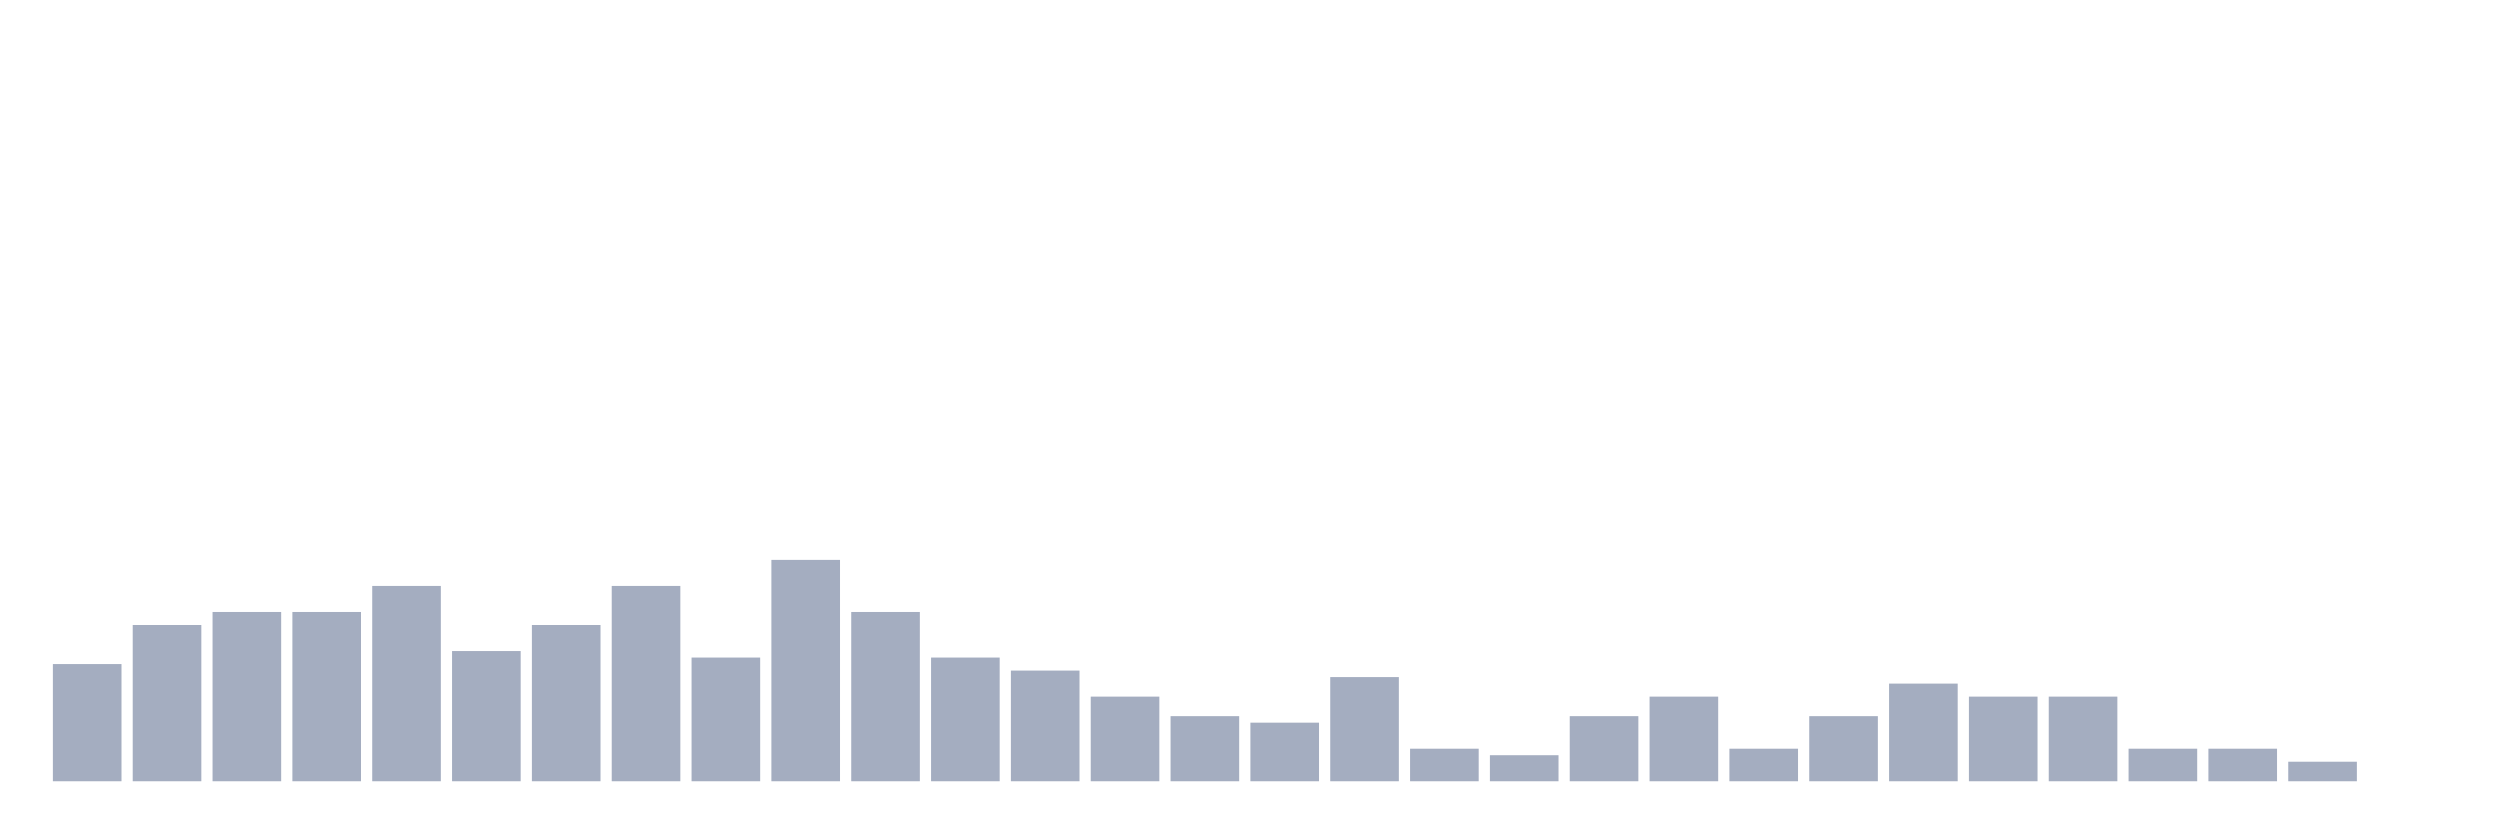
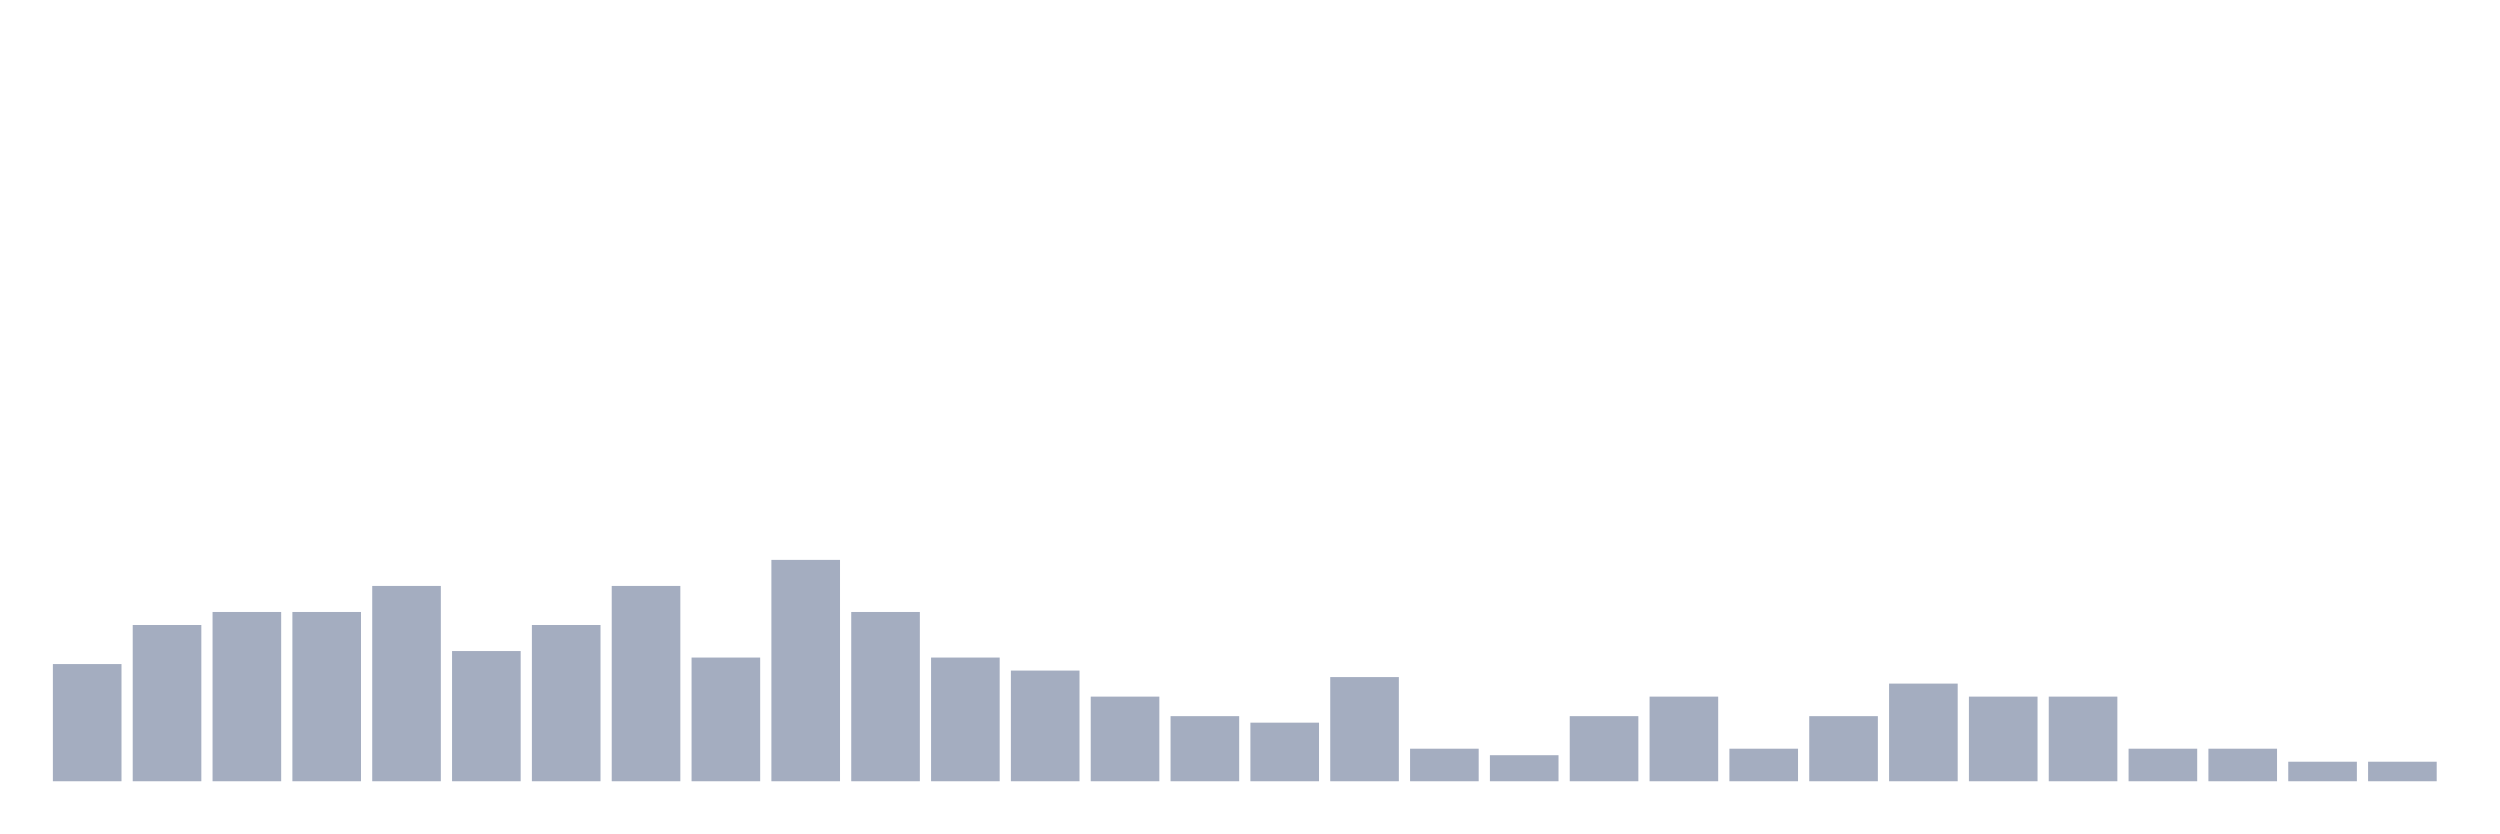
<svg xmlns="http://www.w3.org/2000/svg" viewBox="0 0 480 160">
  <g transform="translate(10,10)">
    <rect class="bar" x="0.153" width="13.175" y="117.5" height="22.5" fill="rgb(164,173,192)" />
    <rect class="bar" x="15.482" width="13.175" y="110" height="30" fill="rgb(164,173,192)" />
    <rect class="bar" x="30.81" width="13.175" y="107.5" height="32.5" fill="rgb(164,173,192)" />
    <rect class="bar" x="46.138" width="13.175" y="107.5" height="32.5" fill="rgb(164,173,192)" />
    <rect class="bar" x="61.466" width="13.175" y="102.5" height="37.5" fill="rgb(164,173,192)" />
    <rect class="bar" x="76.794" width="13.175" y="115" height="25" fill="rgb(164,173,192)" />
    <rect class="bar" x="92.123" width="13.175" y="110" height="30" fill="rgb(164,173,192)" />
    <rect class="bar" x="107.451" width="13.175" y="102.5" height="37.5" fill="rgb(164,173,192)" />
    <rect class="bar" x="122.779" width="13.175" y="116.25" height="23.75" fill="rgb(164,173,192)" />
    <rect class="bar" x="138.107" width="13.175" y="97.5" height="42.5" fill="rgb(164,173,192)" />
    <rect class="bar" x="153.436" width="13.175" y="107.5" height="32.5" fill="rgb(164,173,192)" />
    <rect class="bar" x="168.764" width="13.175" y="116.25" height="23.75" fill="rgb(164,173,192)" />
    <rect class="bar" x="184.092" width="13.175" y="118.75" height="21.25" fill="rgb(164,173,192)" />
    <rect class="bar" x="199.42" width="13.175" y="123.75" height="16.25" fill="rgb(164,173,192)" />
    <rect class="bar" x="214.748" width="13.175" y="127.5" height="12.5" fill="rgb(164,173,192)" />
    <rect class="bar" x="230.077" width="13.175" y="128.75" height="11.25" fill="rgb(164,173,192)" />
    <rect class="bar" x="245.405" width="13.175" y="120" height="20" fill="rgb(164,173,192)" />
    <rect class="bar" x="260.733" width="13.175" y="133.75" height="6.25" fill="rgb(164,173,192)" />
    <rect class="bar" x="276.061" width="13.175" y="135" height="5" fill="rgb(164,173,192)" />
    <rect class="bar" x="291.39" width="13.175" y="127.5" height="12.5" fill="rgb(164,173,192)" />
    <rect class="bar" x="306.718" width="13.175" y="123.75" height="16.25" fill="rgb(164,173,192)" />
    <rect class="bar" x="322.046" width="13.175" y="133.75" height="6.25" fill="rgb(164,173,192)" />
    <rect class="bar" x="337.374" width="13.175" y="127.5" height="12.5" fill="rgb(164,173,192)" />
    <rect class="bar" x="352.702" width="13.175" y="121.25" height="18.75" fill="rgb(164,173,192)" />
    <rect class="bar" x="368.031" width="13.175" y="123.75" height="16.25" fill="rgb(164,173,192)" />
    <rect class="bar" x="383.359" width="13.175" y="123.75" height="16.25" fill="rgb(164,173,192)" />
    <rect class="bar" x="398.687" width="13.175" y="133.75" height="6.25" fill="rgb(164,173,192)" />
    <rect class="bar" x="414.015" width="13.175" y="133.75" height="6.25" fill="rgb(164,173,192)" />
    <rect class="bar" x="429.344" width="13.175" y="136.25" height="3.75" fill="rgb(164,173,192)" />
-     <rect class="bar" x="444.672" width="13.175" y="140" height="0" fill="rgb(164,173,192)" />
+     <rect class="bar" x="444.672" width="13.175" y="136.25" height="3.75" fill="rgb(164,173,192)" />
  </g>
</svg>
